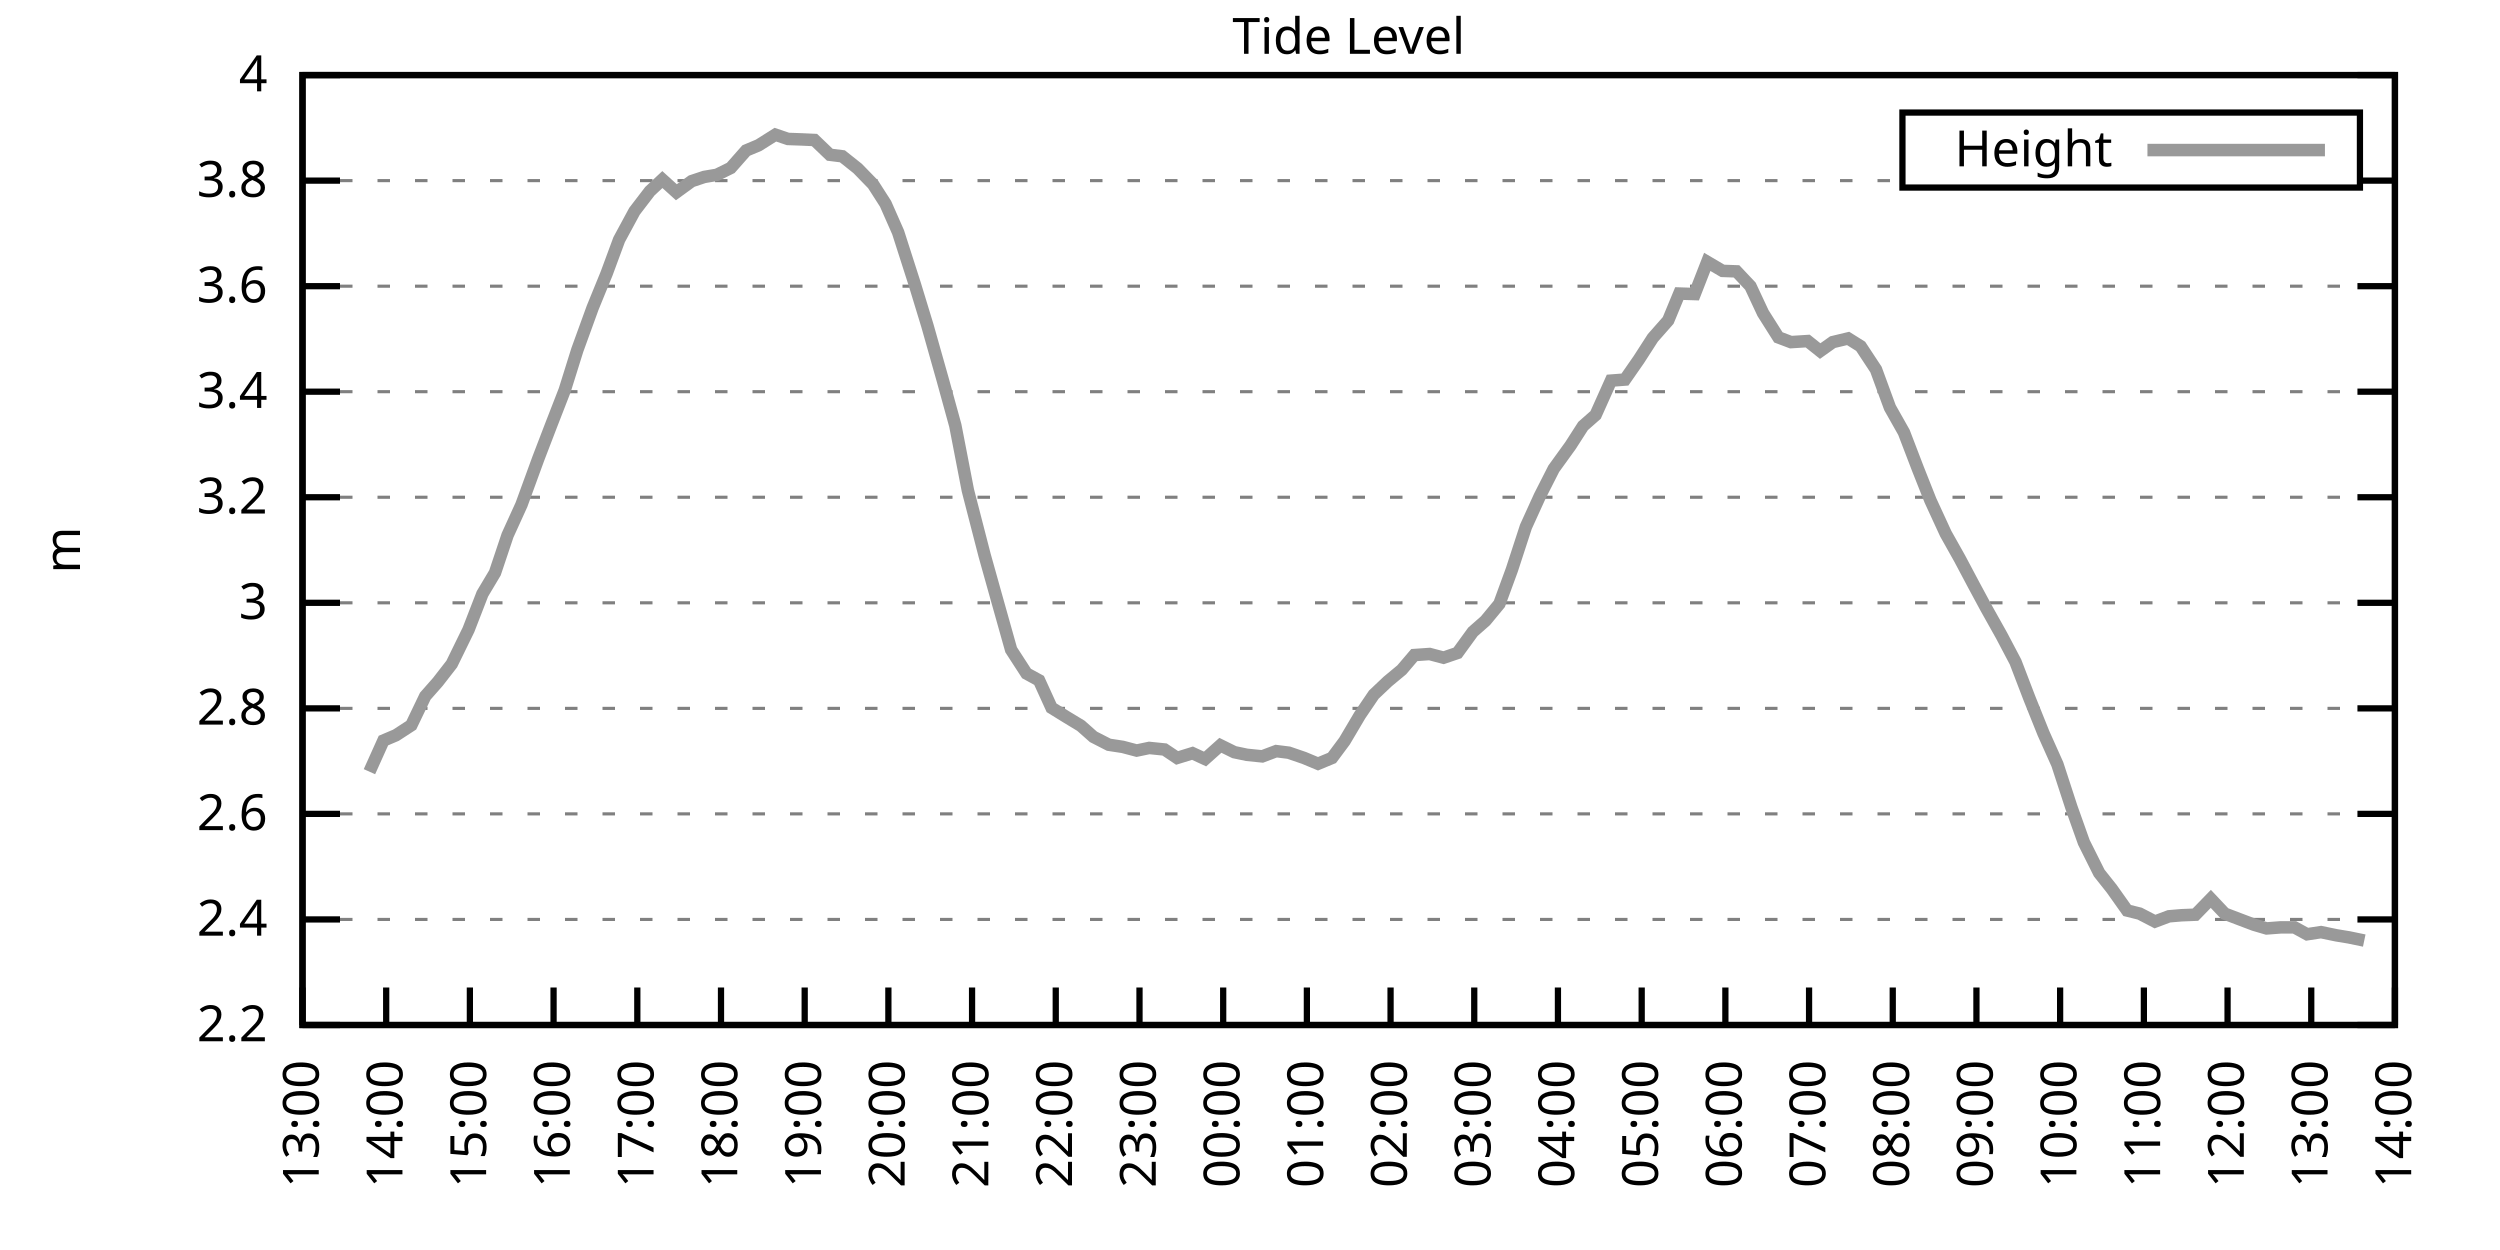
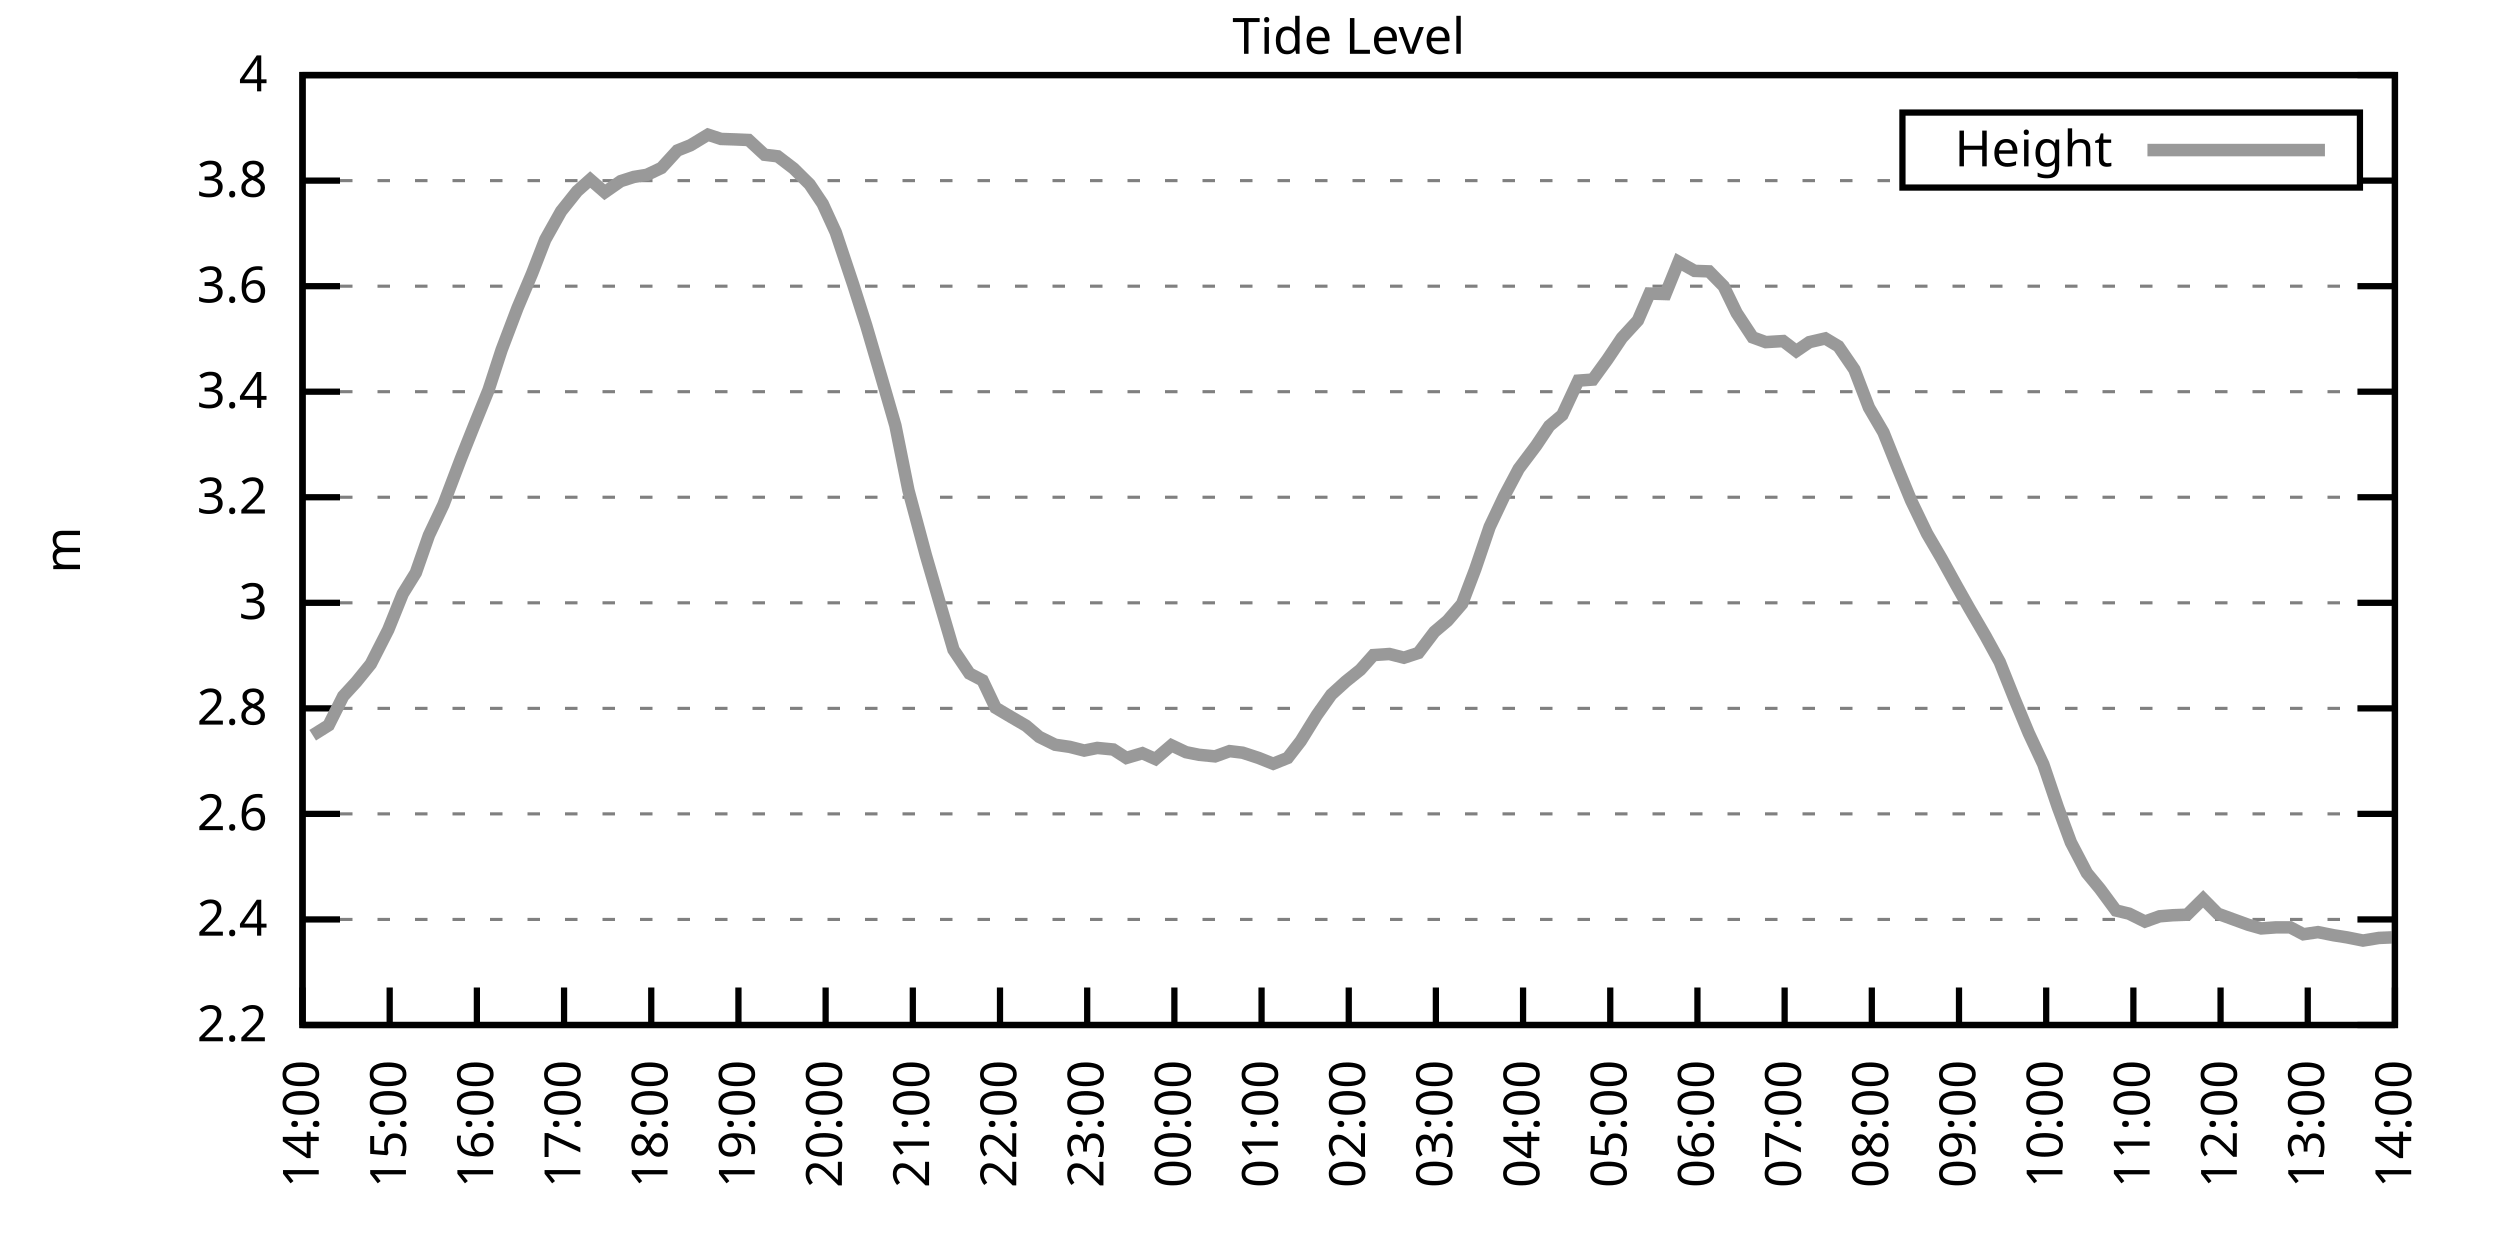
<svg xmlns="http://www.w3.org/2000/svg" xmlns:xlink="http://www.w3.org/1999/xlink" width="400" height="200" viewBox="0 0 400 200">
  <g id="gnuplot_canvas">
    <rect x="0" y="0" width="400" height="200" fill="none" />
    <defs>
      <circle id="gpDot" r="0.5" stroke-width="0.5" stroke="currentColor" />
      <path id="gpPt0" stroke-width="0.333" stroke="currentColor" d="M-1,0 h2 M0,-1 v2" />
      <path id="gpPt1" stroke-width="0.333" stroke="currentColor" d="M-1,-1 L1,1 M1,-1 L-1,1" />
      <path id="gpPt2" stroke-width="0.333" stroke="currentColor" d="M-1,0 L1,0 M0,-1 L0,1 M-1,-1 L1,1 M-1,1 L1,-1" />
      <rect id="gpPt3" stroke-width="0.333" stroke="currentColor" x="-1" y="-1" width="2" height="2" />
      <rect id="gpPt4" stroke-width="0.333" stroke="currentColor" fill="currentColor" x="-1" y="-1" width="2" height="2" />
      <circle id="gpPt5" stroke-width="0.333" stroke="currentColor" cx="0" cy="0" r="1" />
      <use xlink:href="#gpPt5" id="gpPt6" fill="currentColor" stroke="none" />
      <path id="gpPt7" stroke-width="0.333" stroke="currentColor" d="M0,-1.33 L-1.33,0.67 L1.33,0.67 z" />
      <use xlink:href="#gpPt7" id="gpPt8" fill="currentColor" stroke="none" />
      <use xlink:href="#gpPt7" id="gpPt9" stroke="currentColor" transform="rotate(180)" />
      <use xlink:href="#gpPt9" id="gpPt10" fill="currentColor" stroke="none" />
      <use xlink:href="#gpPt3" id="gpPt11" stroke="currentColor" transform="rotate(45)" />
      <use xlink:href="#gpPt11" id="gpPt12" fill="currentColor" stroke="none" />
      <path id="gpPt13" stroke-width="0.333" stroke="currentColor" d="M0,1.330 L1.265,0.411 L0.782,-1.067 L-0.782,-1.076 L-1.265,0.411 z" />
      <use xlink:href="#gpPt13" id="gpPt14" fill="currentColor" stroke="none" />
      <filter id="textbox" filterUnits="objectBoundingBox" x="0" y="0" height="1" width="1">
        <feFlood flood-color="white" flood-opacity="1" result="bgnd" />
        <feComposite in="SourceGraphic" in2="bgnd" operator="atop" />
      </filter>
      <filter id="greybox" filterUnits="objectBoundingBox" x="0" y="0" height="1" width="1">
        <feFlood flood-color="lightgrey" flood-opacity="1" result="grey" />
        <feComposite in="SourceGraphic" in2="grey" operator="atop" />
      </filter>
    </defs>
    <g fill="none" color="white" stroke="currentColor" stroke-width="1.00" stroke-linecap="butt" stroke-linejoin="miter">
</g>
    <g fill="none" color="black" stroke="currentColor" stroke-width="1.00" stroke-linecap="butt" stroke-linejoin="miter">
      <g stroke="none" shape-rendering="crispEdges">
        <polygon fill="rgb(255, 255, 255)" points="48.40,164.00 383.18,164.00 383.18,12.02 48.40,12.02 " />
      </g>
    </g>
    <g fill="none" color="black" stroke="currentColor" stroke-width="1.00" stroke-linecap="butt" stroke-linejoin="miter">
</g>
    <g fill="none" color="black" stroke="black" stroke-width="0.50" stroke-linecap="butt" stroke-linejoin="miter">
</g>
    <g fill="none" color="gray" stroke="currentColor" stroke-width="0.50" stroke-linecap="butt" stroke-linejoin="miter">
      <path stroke="gray" stroke-dasharray="2,4" class="gridline" d="M48.40,164.00 L383.19,164.00  " />
    </g>
    <g fill="none" color="gray" stroke="gray" stroke-width="1.00" stroke-linecap="butt" stroke-linejoin="miter">
</g>
    <g fill="none" color="black" stroke="currentColor" stroke-width="1.00" stroke-linecap="butt" stroke-linejoin="miter">
      <path stroke="black" d="M48.40,164.00 L54.40,164.00 M383.19,164.00 L377.19,164.00  " />
      <g transform="translate(42.80,166.60)" stroke="none" fill="black" font-family="Sans" font-size="8.00" text-anchor="end">
        <text>
          <tspan font-family="Sans"> 2.2</tspan>
        </text>
      </g>
    </g>
    <g fill="none" color="black" stroke="currentColor" stroke-width="1.00" stroke-linecap="butt" stroke-linejoin="miter">
</g>
    <g fill="none" color="black" stroke="black" stroke-width="0.50" stroke-linecap="butt" stroke-linejoin="miter">
</g>
    <g fill="none" color="gray" stroke="currentColor" stroke-width="0.50" stroke-linecap="butt" stroke-linejoin="miter">
      <path stroke="gray" stroke-dasharray="2,4" class="gridline" d="M48.40,147.11 L383.19,147.11  " />
    </g>
    <g fill="none" color="gray" stroke="gray" stroke-width="1.00" stroke-linecap="butt" stroke-linejoin="miter">
</g>
    <g fill="none" color="black" stroke="currentColor" stroke-width="1.00" stroke-linecap="butt" stroke-linejoin="miter">
      <path stroke="black" d="M48.40,147.11 L54.40,147.11 M383.19,147.11 L377.19,147.11  " />
      <g transform="translate(42.80,149.71)" stroke="none" fill="black" font-family="Sans" font-size="8.00" text-anchor="end">
        <text>
          <tspan font-family="Sans"> 2.4</tspan>
        </text>
      </g>
    </g>
    <g fill="none" color="black" stroke="currentColor" stroke-width="1.00" stroke-linecap="butt" stroke-linejoin="miter">
</g>
    <g fill="none" color="black" stroke="black" stroke-width="0.50" stroke-linecap="butt" stroke-linejoin="miter">
</g>
    <g fill="none" color="gray" stroke="currentColor" stroke-width="0.50" stroke-linecap="butt" stroke-linejoin="miter">
      <path stroke="gray" stroke-dasharray="2,4" class="gridline" d="M48.40,130.22 L383.19,130.22  " />
    </g>
    <g fill="none" color="gray" stroke="gray" stroke-width="1.00" stroke-linecap="butt" stroke-linejoin="miter">
</g>
    <g fill="none" color="black" stroke="currentColor" stroke-width="1.00" stroke-linecap="butt" stroke-linejoin="miter">
      <path stroke="black" d="M48.40,130.22 L54.40,130.22 M383.19,130.22 L377.19,130.22  " />
      <g transform="translate(42.80,132.82)" stroke="none" fill="black" font-family="Sans" font-size="8.00" text-anchor="end">
        <text>
          <tspan font-family="Sans"> 2.6</tspan>
        </text>
      </g>
    </g>
    <g fill="none" color="black" stroke="currentColor" stroke-width="1.00" stroke-linecap="butt" stroke-linejoin="miter">
</g>
    <g fill="none" color="black" stroke="black" stroke-width="0.50" stroke-linecap="butt" stroke-linejoin="miter">
</g>
    <g fill="none" color="gray" stroke="currentColor" stroke-width="0.50" stroke-linecap="butt" stroke-linejoin="miter">
      <path stroke="gray" stroke-dasharray="2,4" class="gridline" d="M48.40,113.34 L383.19,113.34  " />
    </g>
    <g fill="none" color="gray" stroke="gray" stroke-width="1.00" stroke-linecap="butt" stroke-linejoin="miter">
</g>
    <g fill="none" color="black" stroke="currentColor" stroke-width="1.00" stroke-linecap="butt" stroke-linejoin="miter">
      <path stroke="black" d="M48.40,113.34 L54.40,113.34 M383.19,113.34 L377.19,113.34  " />
      <g transform="translate(42.80,115.94)" stroke="none" fill="black" font-family="Sans" font-size="8.00" text-anchor="end">
        <text>
          <tspan font-family="Sans"> 2.8</tspan>
        </text>
      </g>
    </g>
    <g fill="none" color="black" stroke="currentColor" stroke-width="1.00" stroke-linecap="butt" stroke-linejoin="miter">
</g>
    <g fill="none" color="black" stroke="black" stroke-width="0.50" stroke-linecap="butt" stroke-linejoin="miter">
</g>
    <g fill="none" color="gray" stroke="currentColor" stroke-width="0.50" stroke-linecap="butt" stroke-linejoin="miter">
      <path stroke="gray" stroke-dasharray="2,4" class="gridline" d="M48.40,96.45 L383.19,96.45  " />
    </g>
    <g fill="none" color="gray" stroke="gray" stroke-width="1.00" stroke-linecap="butt" stroke-linejoin="miter">
</g>
    <g fill="none" color="black" stroke="currentColor" stroke-width="1.00" stroke-linecap="butt" stroke-linejoin="miter">
      <path stroke="black" d="M48.40,96.45 L54.40,96.45 M383.19,96.45 L377.19,96.45  " />
      <g transform="translate(42.80,99.05)" stroke="none" fill="black" font-family="Sans" font-size="8.00" text-anchor="end">
        <text>
          <tspan font-family="Sans"> 3</tspan>
        </text>
      </g>
    </g>
    <g fill="none" color="black" stroke="currentColor" stroke-width="1.00" stroke-linecap="butt" stroke-linejoin="miter">
</g>
    <g fill="none" color="black" stroke="black" stroke-width="0.50" stroke-linecap="butt" stroke-linejoin="miter">
</g>
    <g fill="none" color="gray" stroke="currentColor" stroke-width="0.50" stroke-linecap="butt" stroke-linejoin="miter">
      <path stroke="gray" stroke-dasharray="2,4" class="gridline" d="M48.40,79.56 L383.19,79.56  " />
    </g>
    <g fill="none" color="gray" stroke="gray" stroke-width="1.00" stroke-linecap="butt" stroke-linejoin="miter">
</g>
    <g fill="none" color="black" stroke="currentColor" stroke-width="1.00" stroke-linecap="butt" stroke-linejoin="miter">
      <path stroke="black" d="M48.40,79.56 L54.40,79.56 M383.19,79.56 L377.19,79.56  " />
      <g transform="translate(42.80,82.16)" stroke="none" fill="black" font-family="Sans" font-size="8.00" text-anchor="end">
        <text>
          <tspan font-family="Sans"> 3.2</tspan>
        </text>
      </g>
    </g>
    <g fill="none" color="black" stroke="currentColor" stroke-width="1.00" stroke-linecap="butt" stroke-linejoin="miter">
</g>
    <g fill="none" color="black" stroke="black" stroke-width="0.50" stroke-linecap="butt" stroke-linejoin="miter">
</g>
    <g fill="none" color="gray" stroke="currentColor" stroke-width="0.50" stroke-linecap="butt" stroke-linejoin="miter">
      <path stroke="gray" stroke-dasharray="2,4" class="gridline" d="M48.40,62.67 L383.19,62.67  " />
    </g>
    <g fill="none" color="gray" stroke="gray" stroke-width="1.00" stroke-linecap="butt" stroke-linejoin="miter">
</g>
    <g fill="none" color="black" stroke="currentColor" stroke-width="1.00" stroke-linecap="butt" stroke-linejoin="miter">
      <path stroke="black" d="M48.40,62.67 L54.40,62.67 M383.19,62.67 L377.19,62.67  " />
      <g transform="translate(42.80,65.27)" stroke="none" fill="black" font-family="Sans" font-size="8.00" text-anchor="end">
        <text>
          <tspan font-family="Sans"> 3.4</tspan>
        </text>
      </g>
    </g>
    <g fill="none" color="black" stroke="currentColor" stroke-width="1.00" stroke-linecap="butt" stroke-linejoin="miter">
</g>
    <g fill="none" color="black" stroke="black" stroke-width="0.50" stroke-linecap="butt" stroke-linejoin="miter">
</g>
    <g fill="none" color="gray" stroke="currentColor" stroke-width="0.50" stroke-linecap="butt" stroke-linejoin="miter">
      <path stroke="gray" stroke-dasharray="2,4" class="gridline" d="M48.40,45.79 L383.19,45.79  " />
    </g>
    <g fill="none" color="gray" stroke="gray" stroke-width="1.00" stroke-linecap="butt" stroke-linejoin="miter">
</g>
    <g fill="none" color="black" stroke="currentColor" stroke-width="1.00" stroke-linecap="butt" stroke-linejoin="miter">
      <path stroke="black" d="M48.40,45.79 L54.40,45.79 M383.19,45.79 L377.19,45.79  " />
      <g transform="translate(42.80,48.39)" stroke="none" fill="black" font-family="Sans" font-size="8.00" text-anchor="end">
        <text>
          <tspan font-family="Sans"> 3.6</tspan>
        </text>
      </g>
    </g>
    <g fill="none" color="black" stroke="currentColor" stroke-width="1.00" stroke-linecap="butt" stroke-linejoin="miter">
</g>
    <g fill="none" color="black" stroke="black" stroke-width="0.50" stroke-linecap="butt" stroke-linejoin="miter">
</g>
    <g fill="none" color="gray" stroke="currentColor" stroke-width="0.50" stroke-linecap="butt" stroke-linejoin="miter">
      <path stroke="gray" stroke-dasharray="2,4" class="gridline" d="M48.40,28.90 L304.39,28.90 M377.59,28.90 L383.19,28.90  " />
    </g>
    <g fill="none" color="gray" stroke="gray" stroke-width="1.00" stroke-linecap="butt" stroke-linejoin="miter">
</g>
    <g fill="none" color="black" stroke="currentColor" stroke-width="1.00" stroke-linecap="butt" stroke-linejoin="miter">
      <path stroke="black" d="M48.40,28.90 L54.40,28.90 M383.19,28.90 L377.19,28.90  " />
      <g transform="translate(42.80,31.50)" stroke="none" fill="black" font-family="Sans" font-size="8.00" text-anchor="end">
        <text>
          <tspan font-family="Sans"> 3.8</tspan>
        </text>
      </g>
    </g>
    <g fill="none" color="black" stroke="currentColor" stroke-width="1.00" stroke-linecap="butt" stroke-linejoin="miter">
</g>
    <g fill="none" color="black" stroke="black" stroke-width="0.50" stroke-linecap="butt" stroke-linejoin="miter">
</g>
    <g fill="none" color="gray" stroke="currentColor" stroke-width="0.50" stroke-linecap="butt" stroke-linejoin="miter">
      <path stroke="gray" stroke-dasharray="2,4" class="gridline" d="M48.40,12.01 L383.19,12.01  " />
    </g>
    <g fill="none" color="gray" stroke="gray" stroke-width="1.00" stroke-linecap="butt" stroke-linejoin="miter">
</g>
    <g fill="none" color="black" stroke="currentColor" stroke-width="1.00" stroke-linecap="butt" stroke-linejoin="miter">
      <path stroke="black" d="M48.40,12.01 L54.40,12.01 M383.19,12.01 L377.19,12.01  " />
      <g transform="translate(42.80,14.61)" stroke="none" fill="black" font-family="Sans" font-size="8.00" text-anchor="end">
        <text>
          <tspan font-family="Sans"> 4</tspan>
        </text>
      </g>
    </g>
    <g fill="none" color="black" stroke="currentColor" stroke-width="1.00" stroke-linecap="butt" stroke-linejoin="miter">
      <path stroke="black" d="M48.40,164.00 L48.40,158.00  " />
      <g transform="translate(51.00,169.60) rotate(270.00)" stroke="none" fill="black" font-family="Sans" font-size="8.00" text-anchor="end">
        <text>
-           <tspan font-family="Sans">13:00</tspan>
-         </text>
-       </g>
-     </g>
-     <g fill="none" color="black" stroke="currentColor" stroke-width="1.00" stroke-linecap="butt" stroke-linejoin="miter">
-       <path stroke="black" d="M61.79,164.00 L61.79,158.00  " />
-       <g transform="translate(64.39,169.60) rotate(270.00)" stroke="none" fill="black" font-family="Sans" font-size="8.00" text-anchor="end">
-         <text>
          <tspan font-family="Sans">14:00</tspan>
        </text>
      </g>
    </g>
    <g fill="none" color="black" stroke="currentColor" stroke-width="1.00" stroke-linecap="butt" stroke-linejoin="miter">
-       <path stroke="black" d="M75.18,164.00 L75.18,158.00  " />
-       <g transform="translate(77.78,169.60) rotate(270.00)" stroke="none" fill="black" font-family="Sans" font-size="8.00" text-anchor="end">
+       <path stroke="black" d="M62.35,164.00 L62.35,158.00  " />
+       <g transform="translate(64.95,169.60) rotate(270.00)" stroke="none" fill="black" font-family="Sans" font-size="8.00" text-anchor="end">
        <text>
          <tspan font-family="Sans">15:00</tspan>
        </text>
      </g>
    </g>
    <g fill="none" color="black" stroke="currentColor" stroke-width="1.00" stroke-linecap="butt" stroke-linejoin="miter">
-       <path stroke="black" d="M88.57,164.00 L88.57,158.00  " />
-       <g transform="translate(91.17,169.60) rotate(270.00)" stroke="none" fill="black" font-family="Sans" font-size="8.00" text-anchor="end">
+       <path stroke="black" d="M76.30,164.00 L76.30,158.00  " />
+       <g transform="translate(78.90,169.60) rotate(270.00)" stroke="none" fill="black" font-family="Sans" font-size="8.00" text-anchor="end">
        <text>
          <tspan font-family="Sans">16:00</tspan>
        </text>
      </g>
    </g>
    <g fill="none" color="black" stroke="currentColor" stroke-width="1.00" stroke-linecap="butt" stroke-linejoin="miter">
-       <path stroke="black" d="M101.97,164.00 L101.97,158.00  " />
-       <g transform="translate(104.57,169.60) rotate(270.00)" stroke="none" fill="black" font-family="Sans" font-size="8.00" text-anchor="end">
+       <path stroke="black" d="M90.25,164.00 L90.25,158.00  " />
+       <g transform="translate(92.85,169.60) rotate(270.00)" stroke="none" fill="black" font-family="Sans" font-size="8.00" text-anchor="end">
        <text>
          <tspan font-family="Sans">17:00</tspan>
        </text>
      </g>
    </g>
    <g fill="none" color="black" stroke="currentColor" stroke-width="1.00" stroke-linecap="butt" stroke-linejoin="miter">
-       <path stroke="black" d="M115.36,164.00 L115.36,158.00  " />
-       <g transform="translate(117.96,169.60) rotate(270.00)" stroke="none" fill="black" font-family="Sans" font-size="8.00" text-anchor="end">
+       <path stroke="black" d="M104.20,164.00 L104.20,158.00  " />
+       <g transform="translate(106.80,169.60) rotate(270.00)" stroke="none" fill="black" font-family="Sans" font-size="8.00" text-anchor="end">
        <text>
          <tspan font-family="Sans">18:00</tspan>
        </text>
      </g>
    </g>
    <g fill="none" color="black" stroke="currentColor" stroke-width="1.00" stroke-linecap="butt" stroke-linejoin="miter">
-       <path stroke="black" d="M128.75,164.00 L128.75,158.00  " />
-       <g transform="translate(131.35,169.60) rotate(270.00)" stroke="none" fill="black" font-family="Sans" font-size="8.00" text-anchor="end">
+       <path stroke="black" d="M118.15,164.00 L118.15,158.00  " />
+       <g transform="translate(120.75,169.60) rotate(270.00)" stroke="none" fill="black" font-family="Sans" font-size="8.00" text-anchor="end">
        <text>
          <tspan font-family="Sans">19:00</tspan>
        </text>
      </g>
    </g>
    <g fill="none" color="black" stroke="currentColor" stroke-width="1.00" stroke-linecap="butt" stroke-linejoin="miter">
-       <path stroke="black" d="M142.14,164.00 L142.14,158.00  " />
-       <g transform="translate(144.74,169.60) rotate(270.00)" stroke="none" fill="black" font-family="Sans" font-size="8.00" text-anchor="end">
+       <path stroke="black" d="M132.10,164.00 L132.10,158.00  " />
+       <g transform="translate(134.70,169.60) rotate(270.00)" stroke="none" fill="black" font-family="Sans" font-size="8.00" text-anchor="end">
        <text>
          <tspan font-family="Sans">20:00</tspan>
        </text>
      </g>
    </g>
    <g fill="none" color="black" stroke="currentColor" stroke-width="1.00" stroke-linecap="butt" stroke-linejoin="miter">
-       <path stroke="black" d="M155.53,164.00 L155.53,158.00  " />
-       <g transform="translate(158.13,169.60) rotate(270.00)" stroke="none" fill="black" font-family="Sans" font-size="8.00" text-anchor="end">
+       <path stroke="black" d="M146.05,164.00 L146.05,158.00  " />
+       <g transform="translate(148.65,169.60) rotate(270.00)" stroke="none" fill="black" font-family="Sans" font-size="8.00" text-anchor="end">
        <text>
          <tspan font-family="Sans">21:00</tspan>
        </text>
      </g>
    </g>
    <g fill="none" color="black" stroke="currentColor" stroke-width="1.00" stroke-linecap="butt" stroke-linejoin="miter">
-       <path stroke="black" d="M168.92,164.00 L168.92,158.00  " />
-       <g transform="translate(171.52,169.60) rotate(270.00)" stroke="none" fill="black" font-family="Sans" font-size="8.00" text-anchor="end">
+       <path stroke="black" d="M160.00,164.00 L160.00,158.00  " />
+       <g transform="translate(162.60,169.60) rotate(270.00)" stroke="none" fill="black" font-family="Sans" font-size="8.00" text-anchor="end">
        <text>
          <tspan font-family="Sans">22:00</tspan>
        </text>
      </g>
    </g>
    <g fill="none" color="black" stroke="currentColor" stroke-width="1.00" stroke-linecap="butt" stroke-linejoin="miter">
-       <path stroke="black" d="M182.32,164.00 L182.32,158.00  " />
-       <g transform="translate(184.92,169.60) rotate(270.00)" stroke="none" fill="black" font-family="Sans" font-size="8.00" text-anchor="end">
+       <path stroke="black" d="M173.95,164.00 L173.95,158.00  " />
+       <g transform="translate(176.55,169.60) rotate(270.00)" stroke="none" fill="black" font-family="Sans" font-size="8.00" text-anchor="end">
        <text>
          <tspan font-family="Sans">23:00</tspan>
        </text>
      </g>
    </g>
    <g fill="none" color="black" stroke="currentColor" stroke-width="1.00" stroke-linecap="butt" stroke-linejoin="miter">
-       <path stroke="black" d="M195.71,164.00 L195.71,158.00  " />
-       <g transform="translate(198.31,169.60) rotate(270.00)" stroke="none" fill="black" font-family="Sans" font-size="8.00" text-anchor="end">
+       <path stroke="black" d="M187.90,164.00 L187.90,158.00  " />
+       <g transform="translate(190.50,169.60) rotate(270.00)" stroke="none" fill="black" font-family="Sans" font-size="8.00" text-anchor="end">
        <text>
          <tspan font-family="Sans">00:00</tspan>
        </text>
      </g>
    </g>
    <g fill="none" color="black" stroke="currentColor" stroke-width="1.00" stroke-linecap="butt" stroke-linejoin="miter">
-       <path stroke="black" d="M209.10,164.00 L209.10,158.00  " />
-       <g transform="translate(211.70,169.60) rotate(270.00)" stroke="none" fill="black" font-family="Sans" font-size="8.00" text-anchor="end">
+       <path stroke="black" d="M201.85,164.00 L201.85,158.00  " />
+       <g transform="translate(204.45,169.60) rotate(270.00)" stroke="none" fill="black" font-family="Sans" font-size="8.00" text-anchor="end">
        <text>
          <tspan font-family="Sans">01:00</tspan>
        </text>
      </g>
    </g>
    <g fill="none" color="black" stroke="currentColor" stroke-width="1.00" stroke-linecap="butt" stroke-linejoin="miter">
-       <path stroke="black" d="M222.49,164.00 L222.49,158.00  " />
-       <g transform="translate(225.09,169.60) rotate(270.00)" stroke="none" fill="black" font-family="Sans" font-size="8.00" text-anchor="end">
+       <path stroke="black" d="M215.80,164.00 L215.80,158.00  " />
+       <g transform="translate(218.40,169.60) rotate(270.00)" stroke="none" fill="black" font-family="Sans" font-size="8.00" text-anchor="end">
        <text>
          <tspan font-family="Sans">02:00</tspan>
        </text>
      </g>
    </g>
    <g fill="none" color="black" stroke="currentColor" stroke-width="1.00" stroke-linecap="butt" stroke-linejoin="miter">
-       <path stroke="black" d="M235.88,164.00 L235.88,158.00  " />
-       <g transform="translate(238.48,169.60) rotate(270.00)" stroke="none" fill="black" font-family="Sans" font-size="8.00" text-anchor="end">
+       <path stroke="black" d="M229.74,164.00 L229.74,158.00  " />
+       <g transform="translate(232.34,169.60) rotate(270.00)" stroke="none" fill="black" font-family="Sans" font-size="8.00" text-anchor="end">
        <text>
          <tspan font-family="Sans">03:00</tspan>
        </text>
      </g>
    </g>
    <g fill="none" color="black" stroke="currentColor" stroke-width="1.00" stroke-linecap="butt" stroke-linejoin="miter">
-       <path stroke="black" d="M249.27,164.00 L249.27,158.00  " />
-       <g transform="translate(251.87,169.60) rotate(270.00)" stroke="none" fill="black" font-family="Sans" font-size="8.00" text-anchor="end">
+       <path stroke="black" d="M243.69,164.00 L243.69,158.00  " />
+       <g transform="translate(246.29,169.60) rotate(270.00)" stroke="none" fill="black" font-family="Sans" font-size="8.00" text-anchor="end">
        <text>
          <tspan font-family="Sans">04:00</tspan>
        </text>
      </g>
    </g>
    <g fill="none" color="black" stroke="currentColor" stroke-width="1.00" stroke-linecap="butt" stroke-linejoin="miter">
-       <path stroke="black" d="M262.67,164.00 L262.67,158.00  " />
-       <g transform="translate(265.27,169.60) rotate(270.00)" stroke="none" fill="black" font-family="Sans" font-size="8.00" text-anchor="end">
+       <path stroke="black" d="M257.64,164.00 L257.64,158.00  " />
+       <g transform="translate(260.24,169.60) rotate(270.00)" stroke="none" fill="black" font-family="Sans" font-size="8.00" text-anchor="end">
        <text>
          <tspan font-family="Sans">05:00</tspan>
        </text>
      </g>
    </g>
    <g fill="none" color="black" stroke="currentColor" stroke-width="1.00" stroke-linecap="butt" stroke-linejoin="miter">
-       <path stroke="black" d="M276.06,164.00 L276.06,158.00  " />
-       <g transform="translate(278.66,169.60) rotate(270.00)" stroke="none" fill="black" font-family="Sans" font-size="8.00" text-anchor="end">
+       <path stroke="black" d="M271.59,164.00 L271.59,158.00  " />
+       <g transform="translate(274.19,169.60) rotate(270.00)" stroke="none" fill="black" font-family="Sans" font-size="8.00" text-anchor="end">
        <text>
          <tspan font-family="Sans">06:00</tspan>
        </text>
      </g>
    </g>
    <g fill="none" color="black" stroke="currentColor" stroke-width="1.00" stroke-linecap="butt" stroke-linejoin="miter">
-       <path stroke="black" d="M289.45,164.00 L289.45,158.00  " />
-       <g transform="translate(292.05,169.60) rotate(270.00)" stroke="none" fill="black" font-family="Sans" font-size="8.00" text-anchor="end">
+       <path stroke="black" d="M285.54,164.00 L285.54,158.00  " />
+       <g transform="translate(288.14,169.60) rotate(270.00)" stroke="none" fill="black" font-family="Sans" font-size="8.00" text-anchor="end">
        <text>
          <tspan font-family="Sans">07:00</tspan>
        </text>
      </g>
    </g>
    <g fill="none" color="black" stroke="currentColor" stroke-width="1.00" stroke-linecap="butt" stroke-linejoin="miter">
-       <path stroke="black" d="M302.84,164.00 L302.84,158.00  " />
-       <g transform="translate(305.44,169.60) rotate(270.00)" stroke="none" fill="black" font-family="Sans" font-size="8.00" text-anchor="end">
+       <path stroke="black" d="M299.49,164.00 L299.49,158.00  " />
+       <g transform="translate(302.09,169.60) rotate(270.00)" stroke="none" fill="black" font-family="Sans" font-size="8.00" text-anchor="end">
        <text>
          <tspan font-family="Sans">08:00</tspan>
        </text>
      </g>
    </g>
    <g fill="none" color="black" stroke="currentColor" stroke-width="1.00" stroke-linecap="butt" stroke-linejoin="miter">
-       <path stroke="black" d="M316.23,164.00 L316.23,158.00  " />
-       <g transform="translate(318.83,169.60) rotate(270.00)" stroke="none" fill="black" font-family="Sans" font-size="8.00" text-anchor="end">
+       <path stroke="black" d="M313.44,164.00 L313.44,158.00  " />
+       <g transform="translate(316.04,169.60) rotate(270.00)" stroke="none" fill="black" font-family="Sans" font-size="8.00" text-anchor="end">
        <text>
          <tspan font-family="Sans">09:00</tspan>
        </text>
      </g>
    </g>
    <g fill="none" color="black" stroke="currentColor" stroke-width="1.00" stroke-linecap="butt" stroke-linejoin="miter">
-       <path stroke="black" d="M329.62,164.00 L329.62,158.00  " />
-       <g transform="translate(332.22,169.60) rotate(270.00)" stroke="none" fill="black" font-family="Sans" font-size="8.00" text-anchor="end">
+       <path stroke="black" d="M327.39,164.00 L327.39,158.00  " />
+       <g transform="translate(329.99,169.60) rotate(270.00)" stroke="none" fill="black" font-family="Sans" font-size="8.00" text-anchor="end">
        <text>
          <tspan font-family="Sans">10:00</tspan>
        </text>
      </g>
    </g>
    <g fill="none" color="black" stroke="currentColor" stroke-width="1.00" stroke-linecap="butt" stroke-linejoin="miter">
-       <path stroke="black" d="M343.02,164.00 L343.02,158.00  " />
-       <g transform="translate(345.62,169.60) rotate(270.00)" stroke="none" fill="black" font-family="Sans" font-size="8.00" text-anchor="end">
+       <path stroke="black" d="M341.34,164.00 L341.34,158.00  " />
+       <g transform="translate(343.94,169.60) rotate(270.00)" stroke="none" fill="black" font-family="Sans" font-size="8.00" text-anchor="end">
        <text>
          <tspan font-family="Sans">11:00</tspan>
        </text>
      </g>
    </g>
    <g fill="none" color="black" stroke="currentColor" stroke-width="1.00" stroke-linecap="butt" stroke-linejoin="miter">
-       <path stroke="black" d="M356.41,164.00 L356.41,158.00  " />
-       <g transform="translate(359.01,169.60) rotate(270.00)" stroke="none" fill="black" font-family="Sans" font-size="8.00" text-anchor="end">
+       <path stroke="black" d="M355.29,164.00 L355.29,158.00  " />
+       <g transform="translate(357.89,169.60) rotate(270.00)" stroke="none" fill="black" font-family="Sans" font-size="8.00" text-anchor="end">
        <text>
          <tspan font-family="Sans">12:00</tspan>
        </text>
      </g>
    </g>
    <g fill="none" color="black" stroke="currentColor" stroke-width="1.00" stroke-linecap="butt" stroke-linejoin="miter">
-       <path stroke="black" d="M369.80,164.00 L369.80,158.00  " />
-       <g transform="translate(372.40,169.60) rotate(270.00)" stroke="none" fill="black" font-family="Sans" font-size="8.00" text-anchor="end">
+       <path stroke="black" d="M369.24,164.00 L369.24,158.00  " />
+       <g transform="translate(371.84,169.60) rotate(270.00)" stroke="none" fill="black" font-family="Sans" font-size="8.00" text-anchor="end">
        <text>
          <tspan font-family="Sans">13:00</tspan>
        </text>
      </g>
    </g>
    <g fill="none" color="black" stroke="currentColor" stroke-width="1.00" stroke-linecap="butt" stroke-linejoin="miter">
      <path stroke="black" d="M383.19,164.00 L383.19,158.00  " />
      <g transform="translate(385.79,169.60) rotate(270.00)" stroke="none" fill="black" font-family="Sans" font-size="8.00" text-anchor="end">
        <text>
          <tspan font-family="Sans">14:00</tspan>
        </text>
      </g>
    </g>
    <g fill="none" color="black" stroke="currentColor" stroke-width="1.00" stroke-linecap="butt" stroke-linejoin="miter">
</g>
    <g fill="none" color="black" stroke="currentColor" stroke-width="1.00" stroke-linecap="butt" stroke-linejoin="miter">
      <path stroke="black" d="M48.40,12.01 L48.40,164.00 L383.19,164.00 L383.19,12.01 L48.40,12.01 Z  " />
    </g>
    <g fill="none" color="black" stroke="currentColor" stroke-width="1.00" stroke-linecap="butt" stroke-linejoin="miter">
</g>
    <g fill="none" color="black" stroke="currentColor" stroke-width="1.00" stroke-linecap="butt" stroke-linejoin="miter">
      <path stroke="black" d="M304.39,30.01 L304.39,18.01 L377.59,18.01 L377.59,30.01 L304.39,30.01 Z  " />
    </g>
    <g id="Tide_level_plot_1">
      <g fill="none" color="white" stroke="black" stroke-width="2.00" stroke-linecap="butt" stroke-linejoin="miter">
</g>
      <g fill="none" color="black" stroke="currentColor" stroke-width="2.00" stroke-linecap="butt" stroke-linejoin="miter">
        <g transform="translate(337.99,26.61)" stroke="none" fill="black" font-family="Sans" font-size="8.00" text-anchor="end">
          <text>
            <tspan font-family="Sans">Height</tspan>
          </text>
        </g>
      </g>
      <g fill="none" color="black" stroke="currentColor" stroke-width="2.00" stroke-linecap="butt" stroke-linejoin="miter">
-         <path stroke="rgb(153, 153, 153)" d="M343.59,24.01 L371.99,24.01 M59.11,123.47 L61.35,118.49 L63.35,117.64 L65.81,116.04 L68.04,111.39 L70.05,109.11   L72.28,106.24 L74.96,100.76 L77.19,95.01 L79.20,91.64 L81.21,85.64 L83.44,80.74 L86.12,73.40 L88.13,68.16   L90.36,62.42 L92.37,56.00 L94.82,49.25 L97.06,43.76 L99.06,38.35 L101.52,33.80 L103.98,30.59 L105.98,28.73   L108.22,30.76 L110.67,28.98 L112.68,28.31 L114.69,27.97 L116.92,26.87 L119.38,24.08 L121.38,23.24 L124.06,21.55   L126.07,22.23 L128.30,22.31 L130.31,22.40 L132.77,24.76 L134.78,25.01 L137.23,26.96 L139.69,29.49 L141.69,32.61   L143.70,37.17 L146.38,45.53 L148.39,52.12 L150.85,60.82 L152.85,68.08 L154.86,78.46 L157.54,88.85 L159.55,96.03   L161.78,103.96 L164.24,107.76 L166.25,108.86 L168.25,113.25 L170.71,114.77 L172.94,116.12 L174.95,117.90 L177.41,119.16   L179.64,119.50 L181.87,120.09 L183.88,119.67 L186.33,119.92 L188.34,121.27 L190.80,120.51 L192.81,121.44 L195.26,119.25   L197.49,120.35 L199.50,120.77 L201.96,121.02 L204.19,120.18 L206.20,120.43 L208.65,121.27 L210.88,122.20 L213.12,121.27   L215.13,118.57 L217.58,114.43 L219.81,111.14 L222.04,109.03 L224.28,107.17 L226.29,104.81 L228.74,104.64 L230.97,105.23   L233.20,104.47 L235.66,101.09 L237.67,99.32 L239.90,96.62 L241.91,91.13 L244.14,84.29 L246.37,79.39 L248.60,75.00   L251.28,71.29 L253.29,68.16 L255.30,66.39 L257.76,60.90 L259.99,60.73 L262.22,57.52 L264.45,54.06 L266.91,51.27   L268.69,46.97 L271.15,47.05 L273.16,41.90 L275.61,43.34 L277.84,43.42 L280.07,45.79 L282.08,50.09 L284.54,53.98   L286.55,54.74 L289.23,54.57 L291.23,56.17 L293.24,54.74 L295.70,54.15 L297.71,55.41 L300.16,59.13 L302.39,65.21   L304.63,69.18 L306.86,75.00 L308.87,80.07 L311.32,85.39 L313.55,89.36 L315.79,93.58 L317.79,97.29 L320.25,101.68   L322.48,105.91 L324.71,111.73 L326.95,117.31 L329.18,122.29 L331.41,129.13 L333.42,134.78 L335.87,139.68 L337.88,142.21   L340.34,145.68 L342.35,146.18 L344.80,147.45 L347.03,146.61 L349.04,146.44 L351.27,146.35 L353.73,143.82 L355.96,146.18   L358.19,147.03 L360.65,147.96 L362.66,148.55 L364.89,148.38 L367.12,148.38 L369.13,149.48 L371.36,149.14 L373.82,149.65   L375.82,149.98 L378.28,150.49  " />
+         <path stroke="rgb(153, 153, 153)" d="M343.59,24.01 L371.99,24.01 M50.03,117.64 L52.58,116.04 L54.91,111.39 L57.00,109.11 L59.33,106.24 L62.12,100.76   L64.44,95.01 L66.53,91.64 L68.63,85.64 L70.95,80.74 L73.74,73.40 L75.83,68.16 L78.16,62.42 L80.25,56.00   L82.81,49.25 L85.13,43.76 L87.23,38.35 L89.78,33.80 L92.34,30.59 L94.43,28.73 L96.76,30.76 L99.32,28.98   L101.41,28.31 L103.50,27.97 L105.83,26.87 L108.38,24.08 L110.48,23.24 L113.27,21.55 L115.36,22.23 L117.68,22.31   L119.78,22.40 L122.33,24.76 L124.43,25.01 L126.98,26.96 L129.54,29.49 L131.63,32.61 L133.72,37.17 L136.51,45.53   L138.61,52.12 L141.16,60.82 L143.26,68.08 L145.35,78.46 L148.14,88.85 L150.23,96.03 L152.56,103.96 L155.11,107.76   L157.21,108.86 L159.30,113.25 L161.86,114.77 L164.18,116.12 L166.27,117.90 L168.83,119.16 L171.16,119.50 L173.48,120.09   L175.57,119.67 L178.13,119.92 L180.22,121.27 L182.78,120.51 L184.87,121.44 L187.43,119.25 L189.76,120.35 L191.85,120.77   L194.41,121.02 L196.73,120.18 L198.82,120.43 L201.38,121.27 L203.71,122.20 L206.03,121.27 L208.12,118.57 L210.68,114.43   L213.01,111.14 L215.33,109.03 L217.65,107.17 L219.75,104.81 L222.30,104.64 L224.63,105.23 L226.95,104.47 L229.51,101.09   L231.60,99.32 L233.93,96.62 L236.02,91.13 L238.35,84.29 L240.67,79.39 L243.00,75.00 L245.79,71.29 L247.88,68.16   L249.97,66.39 L252.53,60.90 L254.85,60.73 L257.18,57.52 L259.50,54.06 L262.06,51.27 L263.92,46.97 L266.48,47.05   L268.57,41.90 L271.13,43.34 L273.45,43.42 L275.78,45.79 L277.87,50.09 L280.43,53.98 L282.52,54.74 L285.31,54.57   L287.40,56.17 L289.50,54.74 L292.05,54.15 L294.15,55.41 L296.70,59.13 L299.03,65.21 L301.35,69.18 L303.68,75.00   L305.77,80.07 L308.33,85.39 L310.65,89.36 L312.98,93.58 L315.07,97.29 L317.63,101.68 L319.95,105.91 L322.28,111.73   L324.60,117.31 L326.93,122.29 L329.25,129.13 L331.34,134.78 L333.90,139.68 L335.99,142.21 L338.55,145.68 L340.64,146.18   L343.20,147.45 L345.53,146.61 L347.62,146.44 L349.94,146.35 L352.50,143.82 L354.83,146.18 L357.15,147.03 L359.71,147.96   L361.80,148.55 L364.13,148.38 L366.45,148.38 L368.54,149.48 L370.87,149.14 L373.43,149.65 L375.52,149.98 L378.08,150.49   L380.63,150.07 L382.73,149.98  " />
      </g>
    </g>
    <g fill="none" color="black" stroke="currentColor" stroke-width="2.00" stroke-linecap="butt" stroke-linejoin="miter">
</g>
    <g fill="none" color="black" stroke="black" stroke-width="1.00" stroke-linecap="butt" stroke-linejoin="miter">
</g>
    <g fill="none" color="black" stroke="currentColor" stroke-width="1.00" stroke-linecap="butt" stroke-linejoin="miter">
      <path stroke="black" d="M48.40,12.01 L48.40,164.00 L383.19,164.00 L383.19,12.01 L48.40,12.01 Z  " />
      <g transform="translate(12.80,88.01) rotate(270.00)" stroke="none" fill="black" font-family="Sans" font-size="8.00" text-anchor="middle">
        <text>
          <tspan font-family="Sans">m</tspan>
        </text>
      </g>
    </g>
    <g fill="none" color="black" stroke="currentColor" stroke-width="1.00" stroke-linecap="butt" stroke-linejoin="miter">
</g>
    <g fill="none" color="black" stroke="currentColor" stroke-width="1.00" stroke-linecap="butt" stroke-linejoin="miter">
      <g transform="translate(215.79,8.61)" stroke="none" fill="black" font-family="Sans" font-size="8.00" text-anchor="middle">
        <text>
          <tspan font-family="Sans">Tide Level</tspan>
        </text>
      </g>
    </g>
    <g fill="none" color="black" stroke="currentColor" stroke-width="1.00" stroke-linecap="butt" stroke-linejoin="miter">
</g>
  </g>
</svg>
